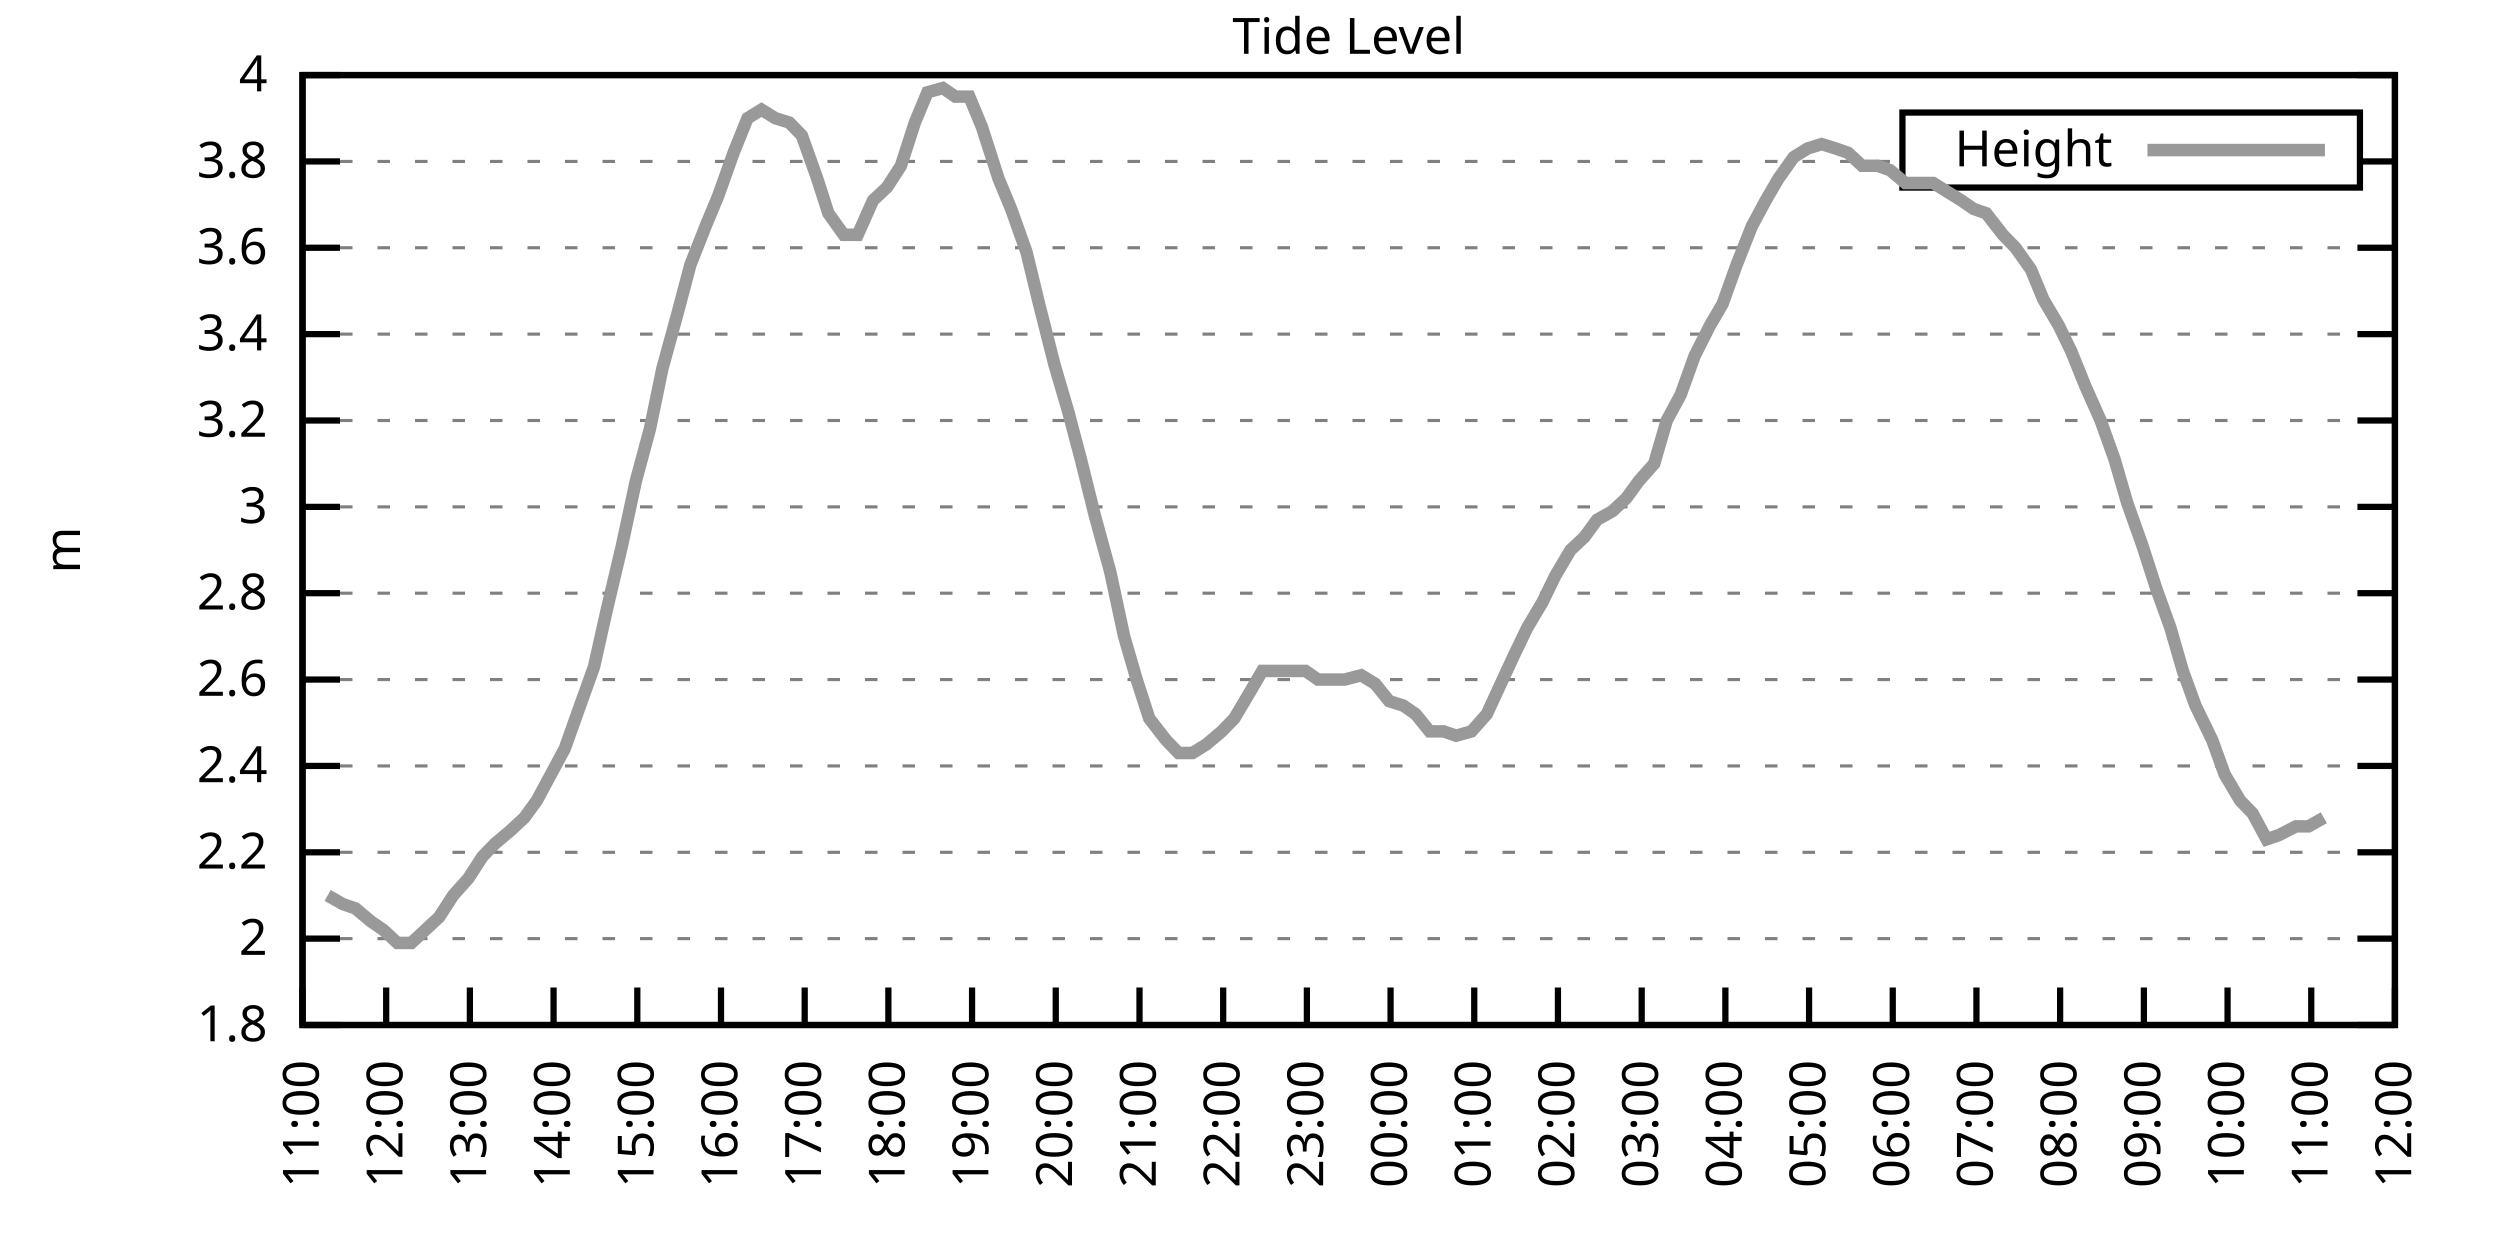
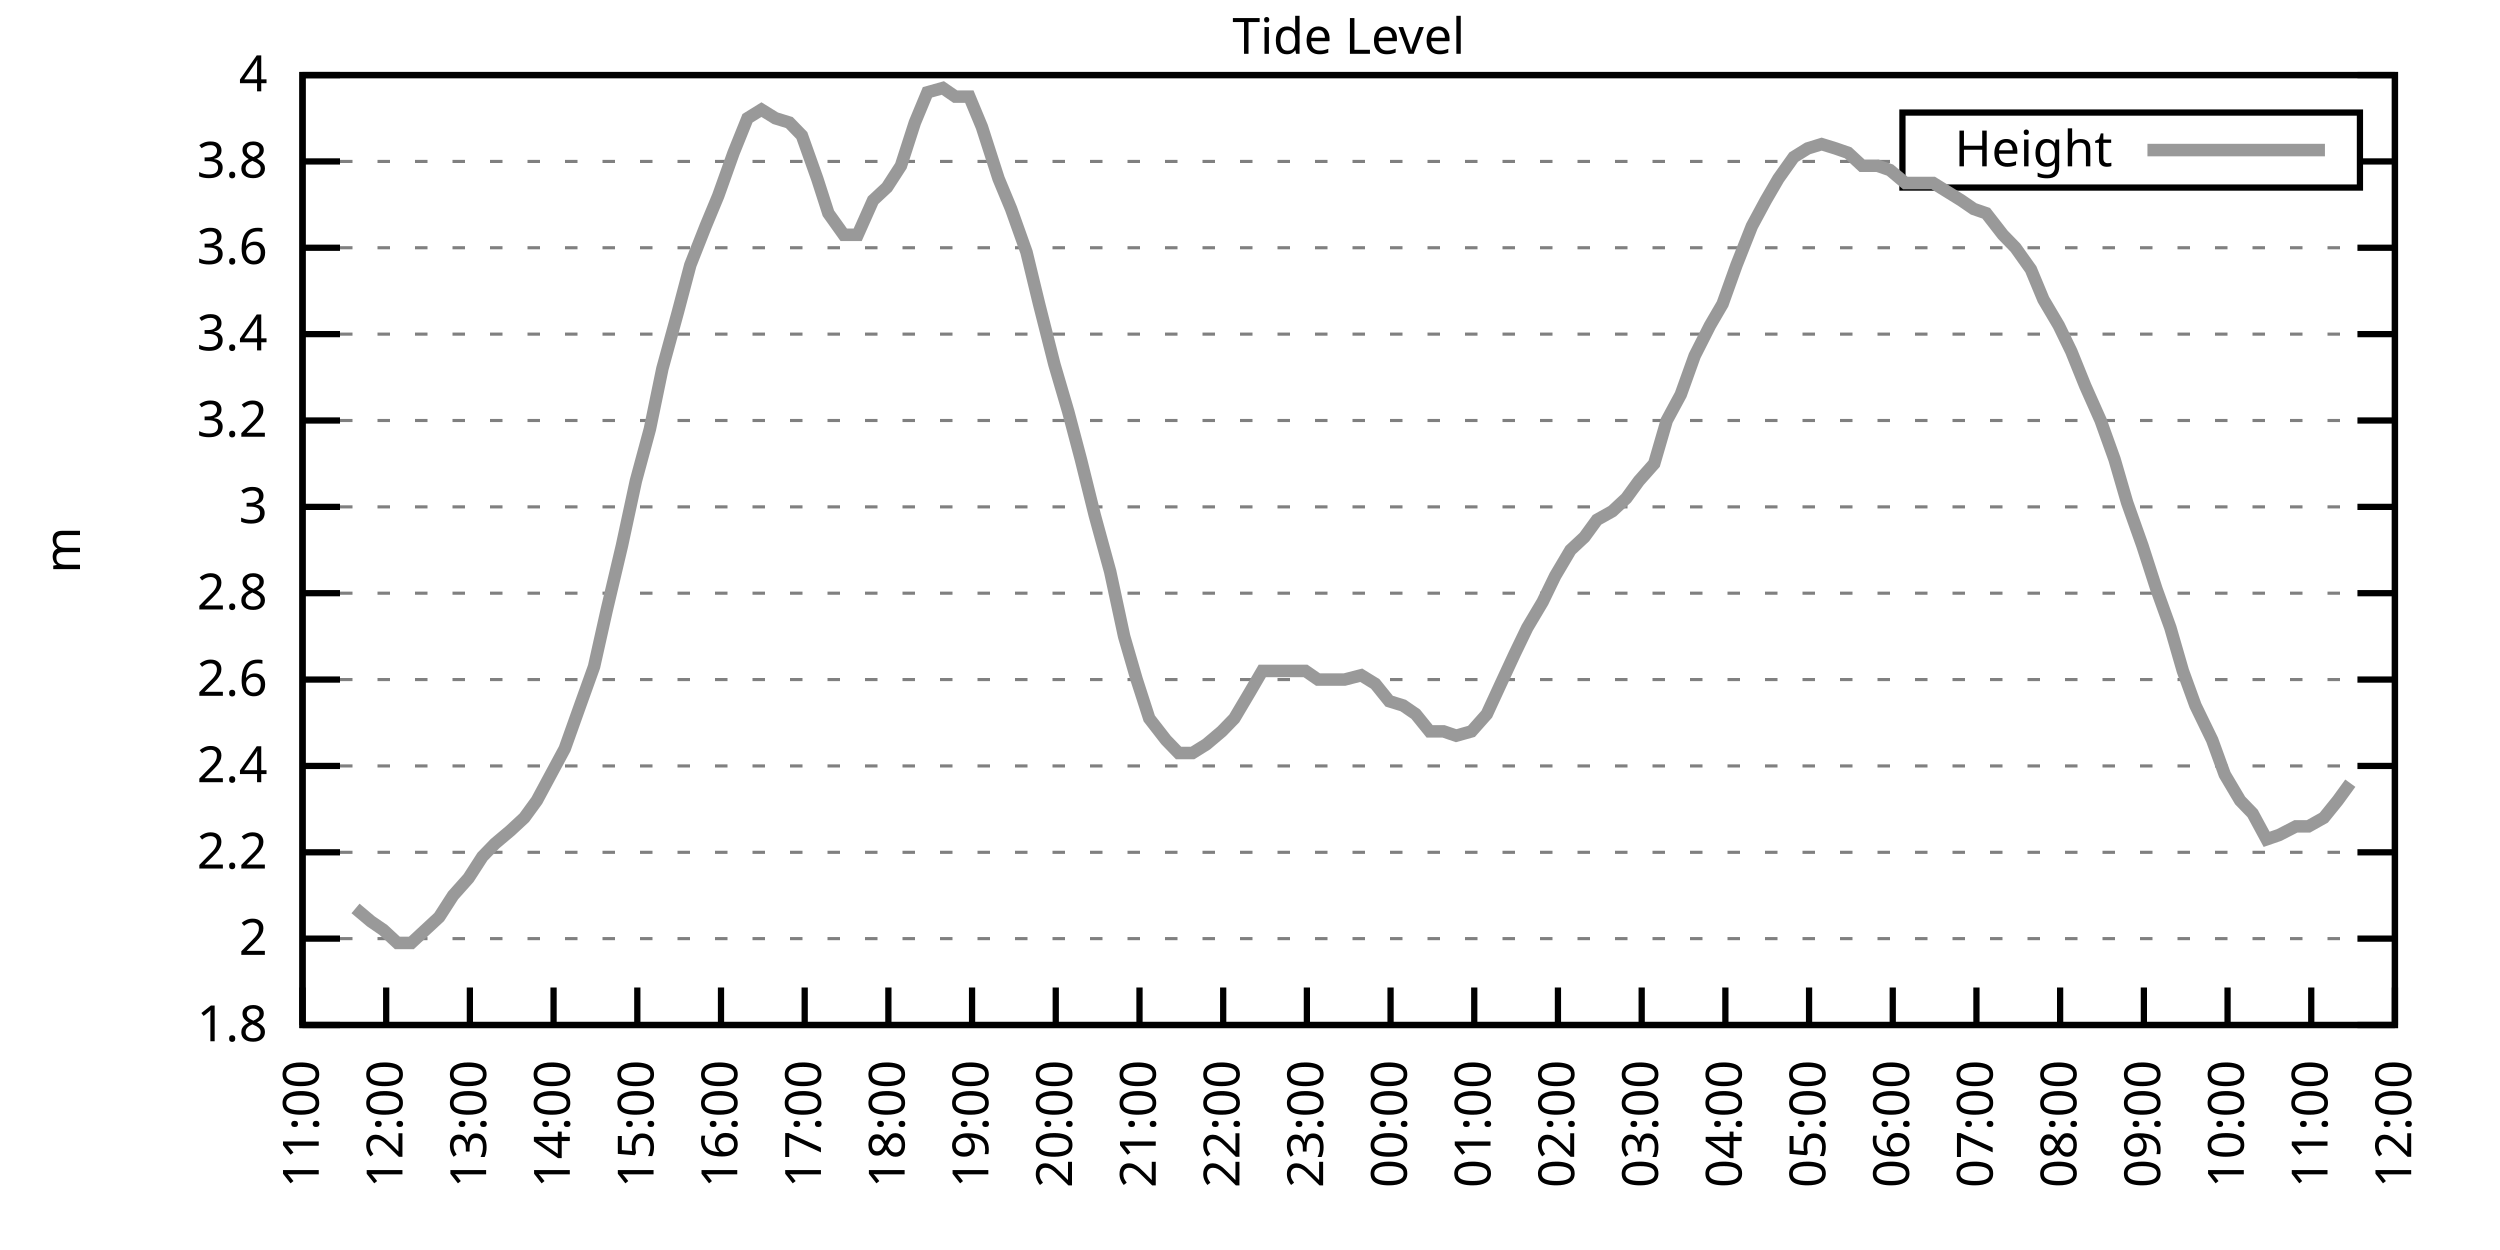
<svg xmlns="http://www.w3.org/2000/svg" xmlns:xlink="http://www.w3.org/1999/xlink" width="400" height="200" viewBox="0 0 400 200">
  <g id="gnuplot_canvas">
    <rect x="0" y="0" width="400" height="200" fill="none" />
    <defs>
      <circle id="gpDot" r="0.5" stroke-width="0.5" stroke="currentColor" />
      <path id="gpPt0" stroke-width="0.333" stroke="currentColor" d="M-1,0 h2 M0,-1 v2" />
      <path id="gpPt1" stroke-width="0.333" stroke="currentColor" d="M-1,-1 L1,1 M1,-1 L-1,1" />
      <path id="gpPt2" stroke-width="0.333" stroke="currentColor" d="M-1,0 L1,0 M0,-1 L0,1 M-1,-1 L1,1 M-1,1 L1,-1" />
      <rect id="gpPt3" stroke-width="0.333" stroke="currentColor" x="-1" y="-1" width="2" height="2" />
      <rect id="gpPt4" stroke-width="0.333" stroke="currentColor" fill="currentColor" x="-1" y="-1" width="2" height="2" />
      <circle id="gpPt5" stroke-width="0.333" stroke="currentColor" cx="0" cy="0" r="1" />
      <use xlink:href="#gpPt5" id="gpPt6" fill="currentColor" stroke="none" />
      <path id="gpPt7" stroke-width="0.333" stroke="currentColor" d="M0,-1.33 L-1.33,0.67 L1.33,0.67 z" />
      <use xlink:href="#gpPt7" id="gpPt8" fill="currentColor" stroke="none" />
      <use xlink:href="#gpPt7" id="gpPt9" stroke="currentColor" transform="rotate(180)" />
      <use xlink:href="#gpPt9" id="gpPt10" fill="currentColor" stroke="none" />
      <use xlink:href="#gpPt3" id="gpPt11" stroke="currentColor" transform="rotate(45)" />
      <use xlink:href="#gpPt11" id="gpPt12" fill="currentColor" stroke="none" />
      <path id="gpPt13" stroke-width="0.333" stroke="currentColor" d="M0,1.330 L1.265,0.411 L0.782,-1.067 L-0.782,-1.076 L-1.265,0.411 z" />
      <use xlink:href="#gpPt13" id="gpPt14" fill="currentColor" stroke="none" />
      <filter id="textbox" filterUnits="objectBoundingBox" x="0" y="0" height="1" width="1">
        <feFlood flood-color="white" flood-opacity="1" result="bgnd" />
        <feComposite in="SourceGraphic" in2="bgnd" operator="atop" />
      </filter>
      <filter id="greybox" filterUnits="objectBoundingBox" x="0" y="0" height="1" width="1">
        <feFlood flood-color="lightgrey" flood-opacity="1" result="grey" />
        <feComposite in="SourceGraphic" in2="grey" operator="atop" />
      </filter>
    </defs>
    <g fill="none" color="white" stroke="currentColor" stroke-width="1.00" stroke-linecap="butt" stroke-linejoin="miter">
</g>
    <g fill="none" color="black" stroke="currentColor" stroke-width="1.00" stroke-linecap="butt" stroke-linejoin="miter">
      <g stroke="none" shape-rendering="crispEdges">
        <polygon fill="rgb(255, 255, 255)" points="48.40,164.00 383.18,164.00 383.18,12.02 48.40,12.02 " />
      </g>
    </g>
    <g fill="none" color="black" stroke="currentColor" stroke-width="1.00" stroke-linecap="butt" stroke-linejoin="miter">
</g>
    <g fill="none" color="black" stroke="black" stroke-width="0.50" stroke-linecap="butt" stroke-linejoin="miter">
</g>
    <g fill="none" color="gray" stroke="currentColor" stroke-width="0.50" stroke-linecap="butt" stroke-linejoin="miter">
      <path stroke="gray" stroke-dasharray="2,4" class="gridline" d="M48.40,164.00 L383.19,164.00  " />
    </g>
    <g fill="none" color="gray" stroke="gray" stroke-width="1.00" stroke-linecap="butt" stroke-linejoin="miter">
</g>
    <g fill="none" color="black" stroke="currentColor" stroke-width="1.00" stroke-linecap="butt" stroke-linejoin="miter">
      <path stroke="black" d="M48.40,164.00 L54.40,164.00 M383.19,164.00 L377.19,164.00  " />
      <g transform="translate(42.80,166.60)" stroke="none" fill="black" font-family="Sans" font-size="8.00" text-anchor="end">
        <text>
          <tspan font-family="Sans"> 1.8</tspan>
        </text>
      </g>
    </g>
    <g fill="none" color="black" stroke="currentColor" stroke-width="1.00" stroke-linecap="butt" stroke-linejoin="miter">
</g>
    <g fill="none" color="black" stroke="black" stroke-width="0.50" stroke-linecap="butt" stroke-linejoin="miter">
</g>
    <g fill="none" color="gray" stroke="currentColor" stroke-width="0.50" stroke-linecap="butt" stroke-linejoin="miter">
      <path stroke="gray" stroke-dasharray="2,4" class="gridline" d="M48.40,150.18 L383.19,150.18  " />
    </g>
    <g fill="none" color="gray" stroke="gray" stroke-width="1.00" stroke-linecap="butt" stroke-linejoin="miter">
</g>
    <g fill="none" color="black" stroke="currentColor" stroke-width="1.00" stroke-linecap="butt" stroke-linejoin="miter">
      <path stroke="black" d="M48.40,150.18 L54.40,150.18 M383.19,150.18 L377.19,150.18  " />
      <g transform="translate(42.80,152.78)" stroke="none" fill="black" font-family="Sans" font-size="8.00" text-anchor="end">
        <text>
          <tspan font-family="Sans"> 2</tspan>
        </text>
      </g>
    </g>
    <g fill="none" color="black" stroke="currentColor" stroke-width="1.00" stroke-linecap="butt" stroke-linejoin="miter">
</g>
    <g fill="none" color="black" stroke="black" stroke-width="0.50" stroke-linecap="butt" stroke-linejoin="miter">
</g>
    <g fill="none" color="gray" stroke="currentColor" stroke-width="0.50" stroke-linecap="butt" stroke-linejoin="miter">
      <path stroke="gray" stroke-dasharray="2,4" class="gridline" d="M48.40,136.37 L383.19,136.37  " />
    </g>
    <g fill="none" color="gray" stroke="gray" stroke-width="1.00" stroke-linecap="butt" stroke-linejoin="miter">
</g>
    <g fill="none" color="black" stroke="currentColor" stroke-width="1.00" stroke-linecap="butt" stroke-linejoin="miter">
      <path stroke="black" d="M48.40,136.37 L54.40,136.37 M383.19,136.37 L377.19,136.37  " />
      <g transform="translate(42.80,138.97)" stroke="none" fill="black" font-family="Sans" font-size="8.00" text-anchor="end">
        <text>
          <tspan font-family="Sans"> 2.2</tspan>
        </text>
      </g>
    </g>
    <g fill="none" color="black" stroke="currentColor" stroke-width="1.00" stroke-linecap="butt" stroke-linejoin="miter">
</g>
    <g fill="none" color="black" stroke="black" stroke-width="0.50" stroke-linecap="butt" stroke-linejoin="miter">
</g>
    <g fill="none" color="gray" stroke="currentColor" stroke-width="0.50" stroke-linecap="butt" stroke-linejoin="miter">
      <path stroke="gray" stroke-dasharray="2,4" class="gridline" d="M48.40,122.55 L383.19,122.55  " />
    </g>
    <g fill="none" color="gray" stroke="gray" stroke-width="1.00" stroke-linecap="butt" stroke-linejoin="miter">
</g>
    <g fill="none" color="black" stroke="currentColor" stroke-width="1.00" stroke-linecap="butt" stroke-linejoin="miter">
      <path stroke="black" d="M48.40,122.55 L54.40,122.55 M383.19,122.55 L377.19,122.55  " />
      <g transform="translate(42.80,125.15)" stroke="none" fill="black" font-family="Sans" font-size="8.00" text-anchor="end">
        <text>
          <tspan font-family="Sans"> 2.4</tspan>
        </text>
      </g>
    </g>
    <g fill="none" color="black" stroke="currentColor" stroke-width="1.00" stroke-linecap="butt" stroke-linejoin="miter">
</g>
    <g fill="none" color="black" stroke="black" stroke-width="0.50" stroke-linecap="butt" stroke-linejoin="miter">
</g>
    <g fill="none" color="gray" stroke="currentColor" stroke-width="0.50" stroke-linecap="butt" stroke-linejoin="miter">
      <path stroke="gray" stroke-dasharray="2,4" class="gridline" d="M48.40,108.73 L383.19,108.73  " />
    </g>
    <g fill="none" color="gray" stroke="gray" stroke-width="1.00" stroke-linecap="butt" stroke-linejoin="miter">
</g>
    <g fill="none" color="black" stroke="currentColor" stroke-width="1.00" stroke-linecap="butt" stroke-linejoin="miter">
      <path stroke="black" d="M48.40,108.73 L54.40,108.73 M383.19,108.73 L377.19,108.73  " />
      <g transform="translate(42.80,111.33)" stroke="none" fill="black" font-family="Sans" font-size="8.00" text-anchor="end">
        <text>
          <tspan font-family="Sans"> 2.6</tspan>
        </text>
      </g>
    </g>
    <g fill="none" color="black" stroke="currentColor" stroke-width="1.00" stroke-linecap="butt" stroke-linejoin="miter">
</g>
    <g fill="none" color="black" stroke="black" stroke-width="0.50" stroke-linecap="butt" stroke-linejoin="miter">
</g>
    <g fill="none" color="gray" stroke="currentColor" stroke-width="0.50" stroke-linecap="butt" stroke-linejoin="miter">
      <path stroke="gray" stroke-dasharray="2,4" class="gridline" d="M48.40,94.91 L383.19,94.91  " />
    </g>
    <g fill="none" color="gray" stroke="gray" stroke-width="1.00" stroke-linecap="butt" stroke-linejoin="miter">
</g>
    <g fill="none" color="black" stroke="currentColor" stroke-width="1.00" stroke-linecap="butt" stroke-linejoin="miter">
      <path stroke="black" d="M48.40,94.91 L54.40,94.91 M383.19,94.91 L377.19,94.91  " />
      <g transform="translate(42.80,97.51)" stroke="none" fill="black" font-family="Sans" font-size="8.00" text-anchor="end">
        <text>
          <tspan font-family="Sans"> 2.8</tspan>
        </text>
      </g>
    </g>
    <g fill="none" color="black" stroke="currentColor" stroke-width="1.00" stroke-linecap="butt" stroke-linejoin="miter">
</g>
    <g fill="none" color="black" stroke="black" stroke-width="0.50" stroke-linecap="butt" stroke-linejoin="miter">
</g>
    <g fill="none" color="gray" stroke="currentColor" stroke-width="0.50" stroke-linecap="butt" stroke-linejoin="miter">
      <path stroke="gray" stroke-dasharray="2,4" class="gridline" d="M48.40,81.10 L383.19,81.10  " />
    </g>
    <g fill="none" color="gray" stroke="gray" stroke-width="1.00" stroke-linecap="butt" stroke-linejoin="miter">
</g>
    <g fill="none" color="black" stroke="currentColor" stroke-width="1.00" stroke-linecap="butt" stroke-linejoin="miter">
      <path stroke="black" d="M48.40,81.10 L54.40,81.10 M383.19,81.10 L377.19,81.10  " />
      <g transform="translate(42.80,83.70)" stroke="none" fill="black" font-family="Sans" font-size="8.00" text-anchor="end">
        <text>
          <tspan font-family="Sans"> 3</tspan>
        </text>
      </g>
    </g>
    <g fill="none" color="black" stroke="currentColor" stroke-width="1.00" stroke-linecap="butt" stroke-linejoin="miter">
</g>
    <g fill="none" color="black" stroke="black" stroke-width="0.50" stroke-linecap="butt" stroke-linejoin="miter">
</g>
    <g fill="none" color="gray" stroke="currentColor" stroke-width="0.50" stroke-linecap="butt" stroke-linejoin="miter">
      <path stroke="gray" stroke-dasharray="2,4" class="gridline" d="M48.40,67.28 L383.19,67.28  " />
    </g>
    <g fill="none" color="gray" stroke="gray" stroke-width="1.00" stroke-linecap="butt" stroke-linejoin="miter">
</g>
    <g fill="none" color="black" stroke="currentColor" stroke-width="1.00" stroke-linecap="butt" stroke-linejoin="miter">
      <path stroke="black" d="M48.40,67.28 L54.40,67.28 M383.19,67.28 L377.19,67.28  " />
      <g transform="translate(42.80,69.88)" stroke="none" fill="black" font-family="Sans" font-size="8.00" text-anchor="end">
        <text>
          <tspan font-family="Sans"> 3.2</tspan>
        </text>
      </g>
    </g>
    <g fill="none" color="black" stroke="currentColor" stroke-width="1.00" stroke-linecap="butt" stroke-linejoin="miter">
</g>
    <g fill="none" color="black" stroke="black" stroke-width="0.50" stroke-linecap="butt" stroke-linejoin="miter">
</g>
    <g fill="none" color="gray" stroke="currentColor" stroke-width="0.50" stroke-linecap="butt" stroke-linejoin="miter">
      <path stroke="gray" stroke-dasharray="2,4" class="gridline" d="M48.40,53.46 L383.19,53.46  " />
    </g>
    <g fill="none" color="gray" stroke="gray" stroke-width="1.00" stroke-linecap="butt" stroke-linejoin="miter">
</g>
    <g fill="none" color="black" stroke="currentColor" stroke-width="1.00" stroke-linecap="butt" stroke-linejoin="miter">
      <path stroke="black" d="M48.40,53.46 L54.40,53.46 M383.19,53.46 L377.19,53.46  " />
      <g transform="translate(42.80,56.06)" stroke="none" fill="black" font-family="Sans" font-size="8.00" text-anchor="end">
        <text>
          <tspan font-family="Sans"> 3.4</tspan>
        </text>
      </g>
    </g>
    <g fill="none" color="black" stroke="currentColor" stroke-width="1.00" stroke-linecap="butt" stroke-linejoin="miter">
</g>
    <g fill="none" color="black" stroke="black" stroke-width="0.50" stroke-linecap="butt" stroke-linejoin="miter">
</g>
    <g fill="none" color="gray" stroke="currentColor" stroke-width="0.50" stroke-linecap="butt" stroke-linejoin="miter">
      <path stroke="gray" stroke-dasharray="2,4" class="gridline" d="M48.40,39.64 L383.19,39.64  " />
    </g>
    <g fill="none" color="gray" stroke="gray" stroke-width="1.00" stroke-linecap="butt" stroke-linejoin="miter">
</g>
    <g fill="none" color="black" stroke="currentColor" stroke-width="1.00" stroke-linecap="butt" stroke-linejoin="miter">
      <path stroke="black" d="M48.40,39.64 L54.40,39.64 M383.19,39.64 L377.19,39.64  " />
      <g transform="translate(42.80,42.24)" stroke="none" fill="black" font-family="Sans" font-size="8.00" text-anchor="end">
        <text>
          <tspan font-family="Sans"> 3.6</tspan>
        </text>
      </g>
    </g>
    <g fill="none" color="black" stroke="currentColor" stroke-width="1.00" stroke-linecap="butt" stroke-linejoin="miter">
</g>
    <g fill="none" color="black" stroke="black" stroke-width="0.50" stroke-linecap="butt" stroke-linejoin="miter">
</g>
    <g fill="none" color="gray" stroke="currentColor" stroke-width="0.50" stroke-linecap="butt" stroke-linejoin="miter">
      <path stroke="gray" stroke-dasharray="2,4" class="gridline" d="M48.40,25.83 L304.39,25.83 M377.59,25.83 L383.19,25.83  " />
    </g>
    <g fill="none" color="gray" stroke="gray" stroke-width="1.00" stroke-linecap="butt" stroke-linejoin="miter">
</g>
    <g fill="none" color="black" stroke="currentColor" stroke-width="1.00" stroke-linecap="butt" stroke-linejoin="miter">
      <path stroke="black" d="M48.40,25.83 L54.40,25.83 M383.19,25.83 L377.19,25.83  " />
      <g transform="translate(42.80,28.43)" stroke="none" fill="black" font-family="Sans" font-size="8.00" text-anchor="end">
        <text>
          <tspan font-family="Sans"> 3.8</tspan>
        </text>
      </g>
    </g>
    <g fill="none" color="black" stroke="currentColor" stroke-width="1.00" stroke-linecap="butt" stroke-linejoin="miter">
</g>
    <g fill="none" color="black" stroke="black" stroke-width="0.50" stroke-linecap="butt" stroke-linejoin="miter">
</g>
    <g fill="none" color="gray" stroke="currentColor" stroke-width="0.50" stroke-linecap="butt" stroke-linejoin="miter">
      <path stroke="gray" stroke-dasharray="2,4" class="gridline" d="M48.40,12.01 L383.19,12.01  " />
    </g>
    <g fill="none" color="gray" stroke="gray" stroke-width="1.00" stroke-linecap="butt" stroke-linejoin="miter">
</g>
    <g fill="none" color="black" stroke="currentColor" stroke-width="1.00" stroke-linecap="butt" stroke-linejoin="miter">
      <path stroke="black" d="M48.40,12.01 L54.40,12.01 M383.19,12.01 L377.19,12.01  " />
      <g transform="translate(42.80,14.61)" stroke="none" fill="black" font-family="Sans" font-size="8.00" text-anchor="end">
        <text>
          <tspan font-family="Sans"> 4</tspan>
        </text>
      </g>
    </g>
    <g fill="none" color="black" stroke="currentColor" stroke-width="1.00" stroke-linecap="butt" stroke-linejoin="miter">
      <path stroke="black" d="M48.40,164.00 L48.40,158.00  " />
      <g transform="translate(51.00,169.60) rotate(270.00)" stroke="none" fill="black" font-family="Sans" font-size="8.00" text-anchor="end">
        <text>
          <tspan font-family="Sans">11:00</tspan>
        </text>
      </g>
    </g>
    <g fill="none" color="black" stroke="currentColor" stroke-width="1.00" stroke-linecap="butt" stroke-linejoin="miter">
      <path stroke="black" d="M61.79,164.00 L61.79,158.00  " />
      <g transform="translate(64.39,169.60) rotate(270.00)" stroke="none" fill="black" font-family="Sans" font-size="8.00" text-anchor="end">
        <text>
          <tspan font-family="Sans">12:00</tspan>
        </text>
      </g>
    </g>
    <g fill="none" color="black" stroke="currentColor" stroke-width="1.00" stroke-linecap="butt" stroke-linejoin="miter">
      <path stroke="black" d="M75.18,164.00 L75.18,158.00  " />
      <g transform="translate(77.78,169.60) rotate(270.00)" stroke="none" fill="black" font-family="Sans" font-size="8.00" text-anchor="end">
        <text>
          <tspan font-family="Sans">13:00</tspan>
        </text>
      </g>
    </g>
    <g fill="none" color="black" stroke="currentColor" stroke-width="1.00" stroke-linecap="butt" stroke-linejoin="miter">
      <path stroke="black" d="M88.57,164.00 L88.57,158.00  " />
      <g transform="translate(91.17,169.60) rotate(270.00)" stroke="none" fill="black" font-family="Sans" font-size="8.00" text-anchor="end">
        <text>
          <tspan font-family="Sans">14:00</tspan>
        </text>
      </g>
    </g>
    <g fill="none" color="black" stroke="currentColor" stroke-width="1.00" stroke-linecap="butt" stroke-linejoin="miter">
      <path stroke="black" d="M101.97,164.00 L101.97,158.00  " />
      <g transform="translate(104.57,169.60) rotate(270.00)" stroke="none" fill="black" font-family="Sans" font-size="8.00" text-anchor="end">
        <text>
          <tspan font-family="Sans">15:00</tspan>
        </text>
      </g>
    </g>
    <g fill="none" color="black" stroke="currentColor" stroke-width="1.00" stroke-linecap="butt" stroke-linejoin="miter">
      <path stroke="black" d="M115.36,164.00 L115.36,158.00  " />
      <g transform="translate(117.96,169.60) rotate(270.00)" stroke="none" fill="black" font-family="Sans" font-size="8.00" text-anchor="end">
        <text>
          <tspan font-family="Sans">16:00</tspan>
        </text>
      </g>
    </g>
    <g fill="none" color="black" stroke="currentColor" stroke-width="1.00" stroke-linecap="butt" stroke-linejoin="miter">
      <path stroke="black" d="M128.75,164.00 L128.75,158.00  " />
      <g transform="translate(131.35,169.60) rotate(270.00)" stroke="none" fill="black" font-family="Sans" font-size="8.00" text-anchor="end">
        <text>
          <tspan font-family="Sans">17:00</tspan>
        </text>
      </g>
    </g>
    <g fill="none" color="black" stroke="currentColor" stroke-width="1.00" stroke-linecap="butt" stroke-linejoin="miter">
      <path stroke="black" d="M142.14,164.00 L142.14,158.00  " />
      <g transform="translate(144.74,169.60) rotate(270.00)" stroke="none" fill="black" font-family="Sans" font-size="8.00" text-anchor="end">
        <text>
          <tspan font-family="Sans">18:00</tspan>
        </text>
      </g>
    </g>
    <g fill="none" color="black" stroke="currentColor" stroke-width="1.00" stroke-linecap="butt" stroke-linejoin="miter">
      <path stroke="black" d="M155.53,164.00 L155.53,158.00  " />
      <g transform="translate(158.13,169.60) rotate(270.00)" stroke="none" fill="black" font-family="Sans" font-size="8.00" text-anchor="end">
        <text>
          <tspan font-family="Sans">19:00</tspan>
        </text>
      </g>
    </g>
    <g fill="none" color="black" stroke="currentColor" stroke-width="1.00" stroke-linecap="butt" stroke-linejoin="miter">
      <path stroke="black" d="M168.92,164.00 L168.92,158.00  " />
      <g transform="translate(171.52,169.60) rotate(270.00)" stroke="none" fill="black" font-family="Sans" font-size="8.00" text-anchor="end">
        <text>
          <tspan font-family="Sans">20:00</tspan>
        </text>
      </g>
    </g>
    <g fill="none" color="black" stroke="currentColor" stroke-width="1.00" stroke-linecap="butt" stroke-linejoin="miter">
      <path stroke="black" d="M182.32,164.00 L182.32,158.00  " />
      <g transform="translate(184.92,169.60) rotate(270.00)" stroke="none" fill="black" font-family="Sans" font-size="8.00" text-anchor="end">
        <text>
          <tspan font-family="Sans">21:00</tspan>
        </text>
      </g>
    </g>
    <g fill="none" color="black" stroke="currentColor" stroke-width="1.00" stroke-linecap="butt" stroke-linejoin="miter">
      <path stroke="black" d="M195.71,164.00 L195.71,158.00  " />
      <g transform="translate(198.31,169.60) rotate(270.00)" stroke="none" fill="black" font-family="Sans" font-size="8.00" text-anchor="end">
        <text>
          <tspan font-family="Sans">22:00</tspan>
        </text>
      </g>
    </g>
    <g fill="none" color="black" stroke="currentColor" stroke-width="1.00" stroke-linecap="butt" stroke-linejoin="miter">
      <path stroke="black" d="M209.10,164.00 L209.10,158.00  " />
      <g transform="translate(211.70,169.60) rotate(270.00)" stroke="none" fill="black" font-family="Sans" font-size="8.00" text-anchor="end">
        <text>
          <tspan font-family="Sans">23:00</tspan>
        </text>
      </g>
    </g>
    <g fill="none" color="black" stroke="currentColor" stroke-width="1.00" stroke-linecap="butt" stroke-linejoin="miter">
      <path stroke="black" d="M222.49,164.00 L222.49,158.00  " />
      <g transform="translate(225.09,169.60) rotate(270.00)" stroke="none" fill="black" font-family="Sans" font-size="8.00" text-anchor="end">
        <text>
          <tspan font-family="Sans">00:00</tspan>
        </text>
      </g>
    </g>
    <g fill="none" color="black" stroke="currentColor" stroke-width="1.00" stroke-linecap="butt" stroke-linejoin="miter">
      <path stroke="black" d="M235.88,164.00 L235.88,158.00  " />
      <g transform="translate(238.48,169.60) rotate(270.00)" stroke="none" fill="black" font-family="Sans" font-size="8.00" text-anchor="end">
        <text>
          <tspan font-family="Sans">01:00</tspan>
        </text>
      </g>
    </g>
    <g fill="none" color="black" stroke="currentColor" stroke-width="1.00" stroke-linecap="butt" stroke-linejoin="miter">
      <path stroke="black" d="M249.27,164.00 L249.27,158.00  " />
      <g transform="translate(251.87,169.60) rotate(270.00)" stroke="none" fill="black" font-family="Sans" font-size="8.00" text-anchor="end">
        <text>
          <tspan font-family="Sans">02:00</tspan>
        </text>
      </g>
    </g>
    <g fill="none" color="black" stroke="currentColor" stroke-width="1.00" stroke-linecap="butt" stroke-linejoin="miter">
      <path stroke="black" d="M262.67,164.00 L262.67,158.00  " />
      <g transform="translate(265.27,169.60) rotate(270.00)" stroke="none" fill="black" font-family="Sans" font-size="8.00" text-anchor="end">
        <text>
          <tspan font-family="Sans">03:00</tspan>
        </text>
      </g>
    </g>
    <g fill="none" color="black" stroke="currentColor" stroke-width="1.00" stroke-linecap="butt" stroke-linejoin="miter">
      <path stroke="black" d="M276.06,164.00 L276.06,158.00  " />
      <g transform="translate(278.66,169.60) rotate(270.00)" stroke="none" fill="black" font-family="Sans" font-size="8.00" text-anchor="end">
        <text>
          <tspan font-family="Sans">04:00</tspan>
        </text>
      </g>
    </g>
    <g fill="none" color="black" stroke="currentColor" stroke-width="1.00" stroke-linecap="butt" stroke-linejoin="miter">
      <path stroke="black" d="M289.45,164.00 L289.45,158.00  " />
      <g transform="translate(292.05,169.60) rotate(270.00)" stroke="none" fill="black" font-family="Sans" font-size="8.00" text-anchor="end">
        <text>
          <tspan font-family="Sans">05:00</tspan>
        </text>
      </g>
    </g>
    <g fill="none" color="black" stroke="currentColor" stroke-width="1.00" stroke-linecap="butt" stroke-linejoin="miter">
      <path stroke="black" d="M302.84,164.00 L302.84,158.00  " />
      <g transform="translate(305.44,169.60) rotate(270.00)" stroke="none" fill="black" font-family="Sans" font-size="8.00" text-anchor="end">
        <text>
          <tspan font-family="Sans">06:00</tspan>
        </text>
      </g>
    </g>
    <g fill="none" color="black" stroke="currentColor" stroke-width="1.00" stroke-linecap="butt" stroke-linejoin="miter">
      <path stroke="black" d="M316.23,164.00 L316.23,158.00  " />
      <g transform="translate(318.83,169.60) rotate(270.00)" stroke="none" fill="black" font-family="Sans" font-size="8.00" text-anchor="end">
        <text>
          <tspan font-family="Sans">07:00</tspan>
        </text>
      </g>
    </g>
    <g fill="none" color="black" stroke="currentColor" stroke-width="1.00" stroke-linecap="butt" stroke-linejoin="miter">
      <path stroke="black" d="M329.62,164.00 L329.62,158.00  " />
      <g transform="translate(332.22,169.60) rotate(270.00)" stroke="none" fill="black" font-family="Sans" font-size="8.00" text-anchor="end">
        <text>
          <tspan font-family="Sans">08:00</tspan>
        </text>
      </g>
    </g>
    <g fill="none" color="black" stroke="currentColor" stroke-width="1.00" stroke-linecap="butt" stroke-linejoin="miter">
      <path stroke="black" d="M343.02,164.00 L343.02,158.00  " />
      <g transform="translate(345.62,169.60) rotate(270.00)" stroke="none" fill="black" font-family="Sans" font-size="8.00" text-anchor="end">
        <text>
          <tspan font-family="Sans">09:00</tspan>
        </text>
      </g>
    </g>
    <g fill="none" color="black" stroke="currentColor" stroke-width="1.00" stroke-linecap="butt" stroke-linejoin="miter">
      <path stroke="black" d="M356.41,164.00 L356.41,158.00  " />
      <g transform="translate(359.01,169.60) rotate(270.00)" stroke="none" fill="black" font-family="Sans" font-size="8.00" text-anchor="end">
        <text>
          <tspan font-family="Sans">10:00</tspan>
        </text>
      </g>
    </g>
    <g fill="none" color="black" stroke="currentColor" stroke-width="1.00" stroke-linecap="butt" stroke-linejoin="miter">
      <path stroke="black" d="M369.80,164.00 L369.80,158.00  " />
      <g transform="translate(372.40,169.60) rotate(270.00)" stroke="none" fill="black" font-family="Sans" font-size="8.00" text-anchor="end">
        <text>
          <tspan font-family="Sans">11:00</tspan>
        </text>
      </g>
    </g>
    <g fill="none" color="black" stroke="currentColor" stroke-width="1.00" stroke-linecap="butt" stroke-linejoin="miter">
      <path stroke="black" d="M383.19,164.00 L383.19,158.00  " />
      <g transform="translate(385.79,169.60) rotate(270.00)" stroke="none" fill="black" font-family="Sans" font-size="8.00" text-anchor="end">
        <text>
          <tspan font-family="Sans">12:00</tspan>
        </text>
      </g>
    </g>
    <g fill="none" color="black" stroke="currentColor" stroke-width="1.00" stroke-linecap="butt" stroke-linejoin="miter">
</g>
    <g fill="none" color="black" stroke="currentColor" stroke-width="1.00" stroke-linecap="butt" stroke-linejoin="miter">
      <path stroke="black" d="M48.40,12.01 L48.40,164.00 L383.19,164.00 L383.19,12.01 L48.40,12.01 Z  " />
    </g>
    <g fill="none" color="black" stroke="currentColor" stroke-width="1.00" stroke-linecap="butt" stroke-linejoin="miter">
</g>
    <g fill="none" color="black" stroke="currentColor" stroke-width="1.00" stroke-linecap="butt" stroke-linejoin="miter">
      <path stroke="black" d="M304.39,30.01 L304.39,18.01 L377.59,18.01 L377.59,30.01 L304.39,30.01 Z  " />
    </g>
    <g id="Tide_level_plot_1">
      <g fill="none" color="white" stroke="black" stroke-width="2.00" stroke-linecap="butt" stroke-linejoin="miter">
</g>
      <g fill="none" color="black" stroke="currentColor" stroke-width="2.00" stroke-linecap="butt" stroke-linejoin="miter">
        <g transform="translate(337.99,26.61)" stroke="none" fill="black" font-family="Sans" font-size="8.00" text-anchor="end">
          <text>
            <tspan font-family="Sans">Height</tspan>
          </text>
        </g>
      </g>
      <g fill="none" color="black" stroke="currentColor" stroke-width="2.00" stroke-linecap="butt" stroke-linejoin="miter">
-         <path stroke="rgb(153, 153, 153)" d="M343.59,24.01 L371.99,24.01 M52.42,143.27 L54.87,144.66 L56.88,145.35 L59.34,147.42 L61.35,148.80 L63.58,150.87   L65.81,150.87 L68.04,148.80 L70.27,146.73 L72.50,143.27 L74.96,140.51 L77.19,137.06 L79.20,134.98 L81.66,132.91   L83.89,130.84 L85.90,128.08 L88.13,123.93 L90.36,119.78 L92.82,112.88 L95.05,106.66 L97.06,97.68 L99.51,87.31   L101.74,76.95 L103.98,68.66 L105.98,58.99 L108.44,50.01 L110.45,42.41 L112.90,36.19 L114.91,31.35 L117.37,24.45   L119.60,18.92 L121.83,17.54 L124.06,18.92 L126.29,19.61 L128.30,21.68 L130.76,28.59 L132.54,34.12 L135.00,37.57   L137.23,37.57 L139.69,32.05 L141.92,29.97 L144.15,26.52 L146.38,19.61 L148.39,14.77 L150.85,14.08 L152.85,15.46   L155.09,15.46 L157.10,20.30 L159.77,28.59 L161.78,33.43 L164.24,40.34 L166.25,48.63 L168.70,58.30 L170.93,65.90   L172.94,73.50 L175.17,82.48 L177.63,91.46 L179.86,101.82 L181.87,108.73 L183.88,114.95 L186.56,118.40 L188.57,120.48   L190.80,120.48 L193.03,119.09 L195.48,117.02 L197.49,114.95 L199.95,110.80 L201.96,107.35 L204.41,107.35 L206.64,107.35   L208.88,107.35 L210.88,108.73 L213.34,108.73 L215.13,108.73 L217.80,108.04 L220.04,109.42 L222.27,112.19 L224.50,112.88   L226.51,114.26 L228.74,117.02 L230.97,117.02 L232.98,117.71 L235.44,117.02 L237.89,114.26 L240.12,109.42 L242.36,104.59   L244.36,100.44 L246.82,96.30 L248.83,92.15 L251.28,88.01 L253.51,85.93 L255.52,83.17 L257.98,81.79 L260.21,79.71   L262.22,76.95 L264.67,74.19 L266.68,67.28 L268.92,63.13 L271.15,56.92 L273.60,52.08 L275.61,48.63 L277.84,42.41   L280.30,36.19 L282.53,32.05 L284.54,28.59 L286.99,25.14 L289.23,23.75 L291.46,23.06 L293.69,23.75 L295.70,24.45   L297.93,26.52 L300.39,26.52 L302.39,27.21 L304.85,29.28 L307.08,29.28 L309.31,29.28 L311.54,30.66 L313.78,32.05   L315.79,33.43 L317.79,34.12 L320.47,37.57 L322.48,39.64 L324.94,43.10 L326.95,47.93 L329.40,52.08 L331.41,56.23   L333.64,61.75 L336.10,67.28 L338.33,73.50 L340.34,80.41 L342.79,87.31 L345.02,94.22 L347.26,100.44 L349.26,107.35   L351.27,112.88 L353.95,118.40 L355.96,123.93 L358.42,128.08 L360.42,130.15 L362.66,134.29 L364.66,133.60 L367.34,132.22   L369.35,132.22 L371.81,130.84  " />
+         <path stroke="rgb(153, 153, 153)" d="M343.59,24.01 L371.99,24.01 M56.88,145.35 L59.34,147.42 L61.35,148.80 L63.58,150.87 L65.81,150.87 L68.04,148.80   L70.27,146.73 L72.50,143.27 L74.96,140.51 L77.19,137.06 L79.20,134.98 L81.66,132.91 L83.89,130.84 L85.90,128.08   L88.13,123.93 L90.36,119.78 L92.82,112.88 L95.05,106.66 L97.06,97.68 L99.51,87.31 L101.74,76.95 L103.98,68.66   L105.98,58.99 L108.44,50.01 L110.45,42.41 L112.90,36.19 L114.91,31.35 L117.37,24.45 L119.60,18.92 L121.83,17.54   L124.06,18.92 L126.29,19.61 L128.30,21.68 L130.76,28.59 L132.54,34.12 L135.00,37.57 L137.23,37.57 L139.69,32.05   L141.92,29.97 L144.15,26.52 L146.38,19.61 L148.39,14.77 L150.85,14.08 L152.85,15.46 L155.09,15.46 L157.10,20.30   L159.77,28.59 L161.78,33.43 L164.24,40.34 L166.25,48.63 L168.70,58.30 L170.93,65.90 L172.94,73.50 L175.17,82.48   L177.63,91.46 L179.86,101.82 L181.87,108.73 L183.88,114.95 L186.56,118.40 L188.57,120.48 L190.80,120.48 L193.03,119.09   L195.48,117.02 L197.49,114.95 L199.95,110.80 L201.96,107.35 L204.41,107.35 L206.64,107.35 L208.88,107.35 L210.88,108.73   L213.34,108.73 L215.13,108.73 L217.80,108.04 L220.04,109.42 L222.27,112.19 L224.50,112.88 L226.51,114.26 L228.74,117.02   L230.97,117.02 L232.98,117.71 L235.44,117.02 L237.89,114.26 L240.12,109.42 L242.36,104.59 L244.36,100.44 L246.82,96.30   L248.83,92.15 L251.28,88.01 L253.51,85.93 L255.52,83.17 L257.98,81.79 L260.21,79.71 L262.22,76.95 L264.67,74.19   L266.68,67.28 L268.92,63.13 L271.15,56.92 L273.60,52.08 L275.61,48.63 L277.84,42.41 L280.30,36.19 L282.53,32.05   L284.54,28.59 L286.99,25.14 L289.23,23.75 L291.46,23.06 L293.69,23.75 L295.70,24.45 L297.93,26.52 L300.39,26.52   L302.39,27.21 L304.85,29.28 L307.08,29.28 L309.31,29.28 L311.54,30.66 L313.78,32.05 L315.79,33.43 L317.79,34.12   L320.47,37.57 L322.48,39.64 L324.94,43.10 L326.95,47.93 L329.40,52.08 L331.41,56.23 L333.64,61.75 L336.10,67.28   L338.33,73.50 L340.34,80.41 L342.79,87.31 L345.02,94.22 L347.26,100.44 L349.26,107.35 L351.27,112.88 L353.95,118.40   L355.96,123.93 L358.42,128.08 L360.42,130.15 L362.66,134.29 L364.66,133.60 L367.34,132.22 L369.35,132.22 L371.81,130.84   L374.04,128.08 L376.05,125.31  " />
      </g>
    </g>
    <g fill="none" color="black" stroke="currentColor" stroke-width="2.00" stroke-linecap="butt" stroke-linejoin="miter">
</g>
    <g fill="none" color="black" stroke="black" stroke-width="1.00" stroke-linecap="butt" stroke-linejoin="miter">
</g>
    <g fill="none" color="black" stroke="currentColor" stroke-width="1.00" stroke-linecap="butt" stroke-linejoin="miter">
      <path stroke="black" d="M48.40,12.01 L48.40,164.00 L383.19,164.00 L383.19,12.01 L48.40,12.01 Z  " />
      <g transform="translate(12.80,88.01) rotate(270.00)" stroke="none" fill="black" font-family="Sans" font-size="8.00" text-anchor="middle">
        <text>
          <tspan font-family="Sans">m</tspan>
        </text>
      </g>
    </g>
    <g fill="none" color="black" stroke="currentColor" stroke-width="1.00" stroke-linecap="butt" stroke-linejoin="miter">
</g>
    <g fill="none" color="black" stroke="currentColor" stroke-width="1.00" stroke-linecap="butt" stroke-linejoin="miter">
      <g transform="translate(215.79,8.61)" stroke="none" fill="black" font-family="Sans" font-size="8.00" text-anchor="middle">
        <text>
          <tspan font-family="Sans">Tide Level</tspan>
        </text>
      </g>
    </g>
    <g fill="none" color="black" stroke="currentColor" stroke-width="1.00" stroke-linecap="butt" stroke-linejoin="miter">
</g>
  </g>
</svg>
